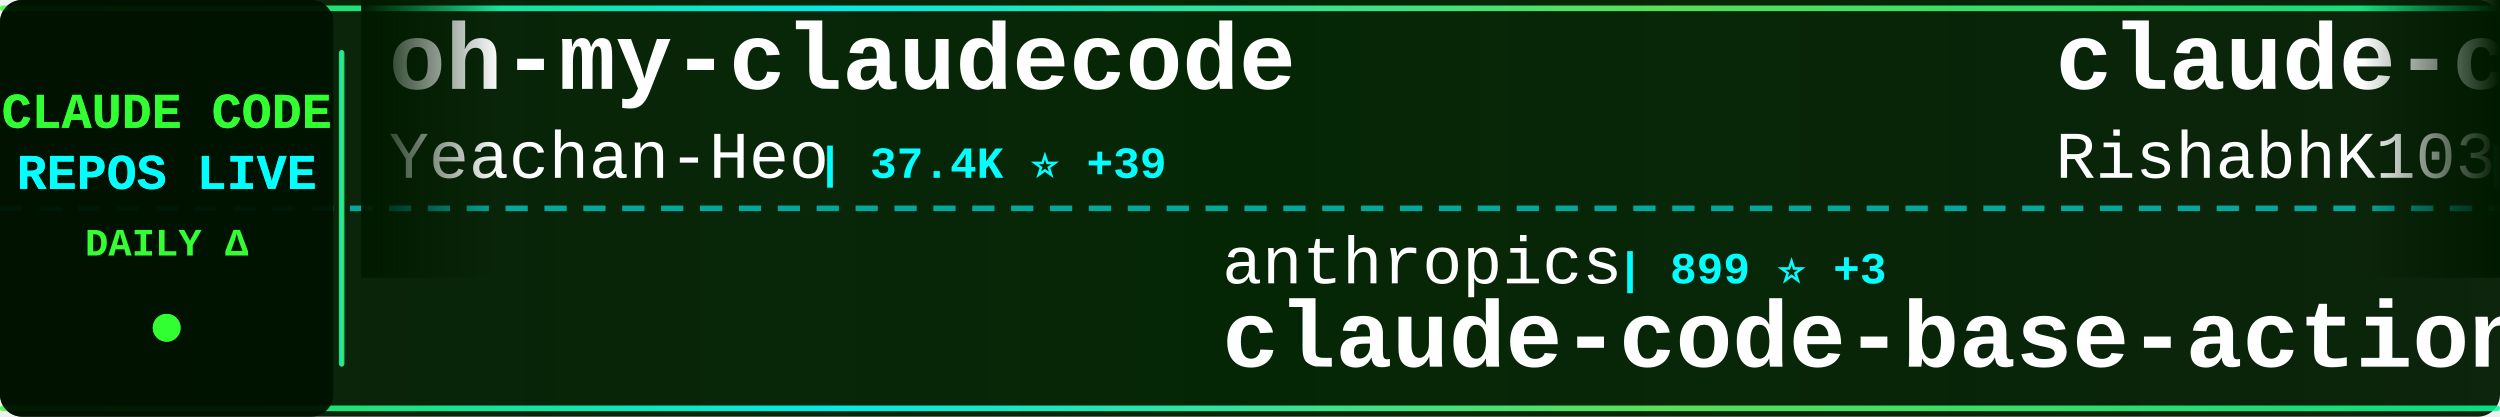
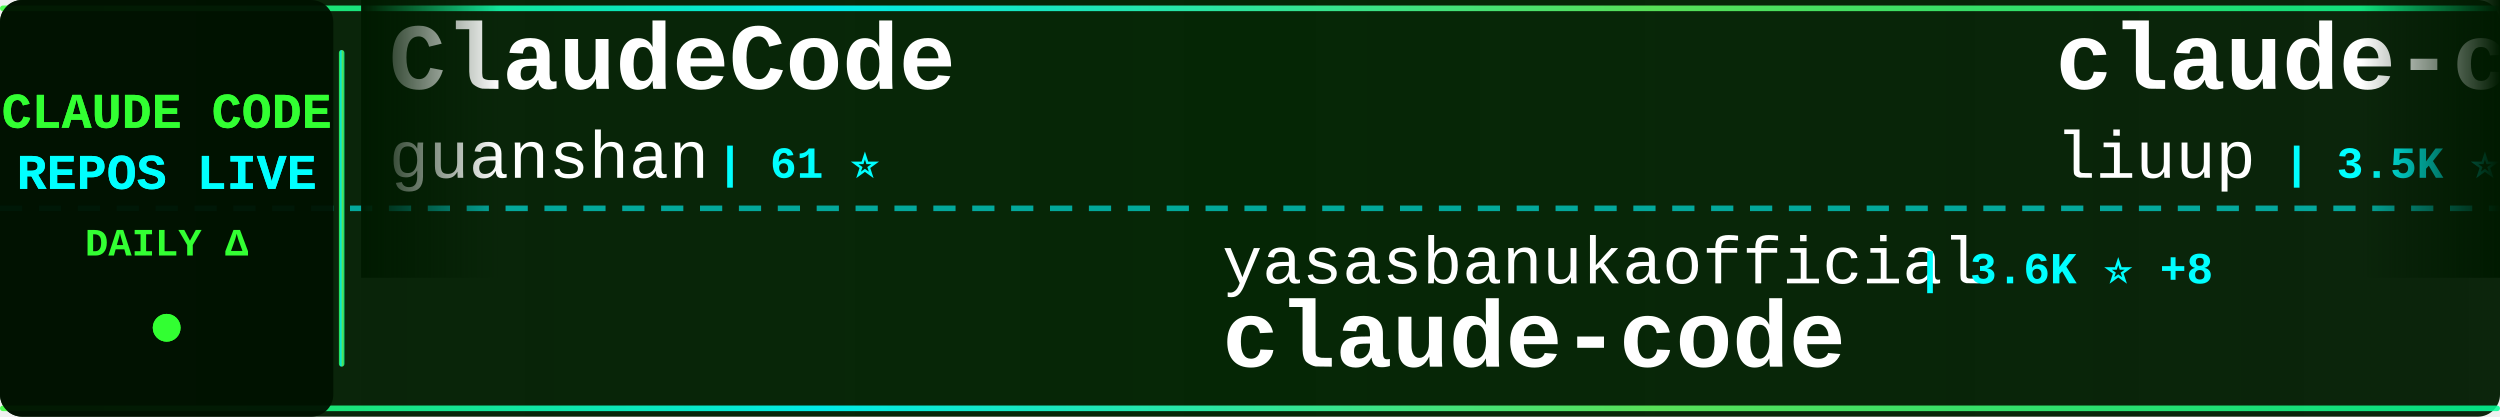
<svg xmlns="http://www.w3.org/2000/svg" width="900" height="150">
  <defs>
    <linearGradient id="tickerBg" x1="0%" y1="0%" x2="100%" y2="0%">
      <stop offset="0%" style="stop-color:#001a00;stop-opacity:0.95" />
      <stop offset="50%" style="stop-color:#002200;stop-opacity:0.98" />
      <stop offset="100%" style="stop-color:#001a00;stop-opacity:0.95" />
    </linearGradient>
    <linearGradient id="borderGrad" x1="0%" y1="0%" x2="100%" y2="0%">
      <stop offset="0%" style="stop-color:#33ff33;stop-opacity:0.85">
        <animate attributeName="stop-opacity" values="0.85;1;0.85" dur="2s" repeatCount="indefinite" />
      </stop>
      <stop offset="33%" style="stop-color:#00ffff;stop-opacity:0.9">
        <animate attributeName="stop-opacity" values="0.9;1;0.9" dur="2.2s" repeatCount="indefinite" />
      </stop>
      <stop offset="66%" style="stop-color:#66ff66;stop-opacity:0.85">
        <animate attributeName="stop-opacity" values="0.85;1;0.85" dur="1.8s" repeatCount="indefinite" />
      </stop>
      <stop offset="100%" style="stop-color:#00ff99;stop-opacity:0.85">
        <animate attributeName="stop-opacity" values="0.85;1;0.85" dur="2s" repeatCount="indefinite" />
      </stop>
    </linearGradient>
    <filter id="textGlow">
      <feGaussianBlur stdDeviation="0.1" result="coloredBlur" />
      <feMerge>
        <feMergeNode in="coloredBlur" />
        <feMergeNode in="SourceGraphic" />
      </feMerge>
    </filter>
    <filter id="metricGlow">
      <feGaussianBlur stdDeviation="0.2" result="coloredBlur" />
      <feMerge>
        <feMergeNode in="coloredBlur" />
        <feMergeNode in="SourceGraphic" />
      </feMerge>
    </filter>
    <linearGradient id="leftFade" x1="0%" y1="0%" x2="100%" y2="0%">
      <stop offset="0%" style="stop-color:#001a00;stop-opacity:1" />
      <stop offset="100%" style="stop-color:#001a00;stop-opacity:0" />
    </linearGradient>
    <linearGradient id="rightFade" x1="0%" y1="0%" x2="100%" y2="0%">
      <stop offset="0%" style="stop-color:#001a00;stop-opacity:0" />
      <stop offset="100%" style="stop-color:#001a00;stop-opacity:1" />
    </linearGradient>
  </defs>
  <rect width="900" height="150" fill="url(#tickerBg)" rx="8" />
  <rect x="0" y="2" width="900" height="2" fill="url(#borderGrad)" rx="1" />
  <rect x="0" y="146" width="900" height="2" fill="url(#borderGrad)" rx="1" />
  <line x1="0" y1="75" x2="900" y2="75" stroke="#00ffff" stroke-width="2" stroke-dasharray="8 6" opacity="0.6" />
  <rect x="0" y="0" width="120" height="150" fill="#001100" opacity="0.95" rx="8" />
  <text x="60" y="46" font-family="'Courier New', monospace" font-size="18" font-weight="bold" fill="#33ff33" text-anchor="middle" filter="url(#textGlow)">
    CLAUDE CODE
  </text>
  <text x="60" y="68" font-family="'Courier New', monospace" font-size="18" font-weight="bold" fill="#00ffff" text-anchor="middle" filter="url(#textGlow)">
    REPOS LIVE
  </text>
  <text x="60" y="92" font-family="'Courier New', monospace" font-size="14" font-weight="bold" fill="#33ff33" text-anchor="middle">
    DAILY Δ
  </text>
  <circle cx="60" cy="118" r="5" fill="#33ff33" filter="url(#metricGlow)">
    <animate attributeName="r" values="4;6;4" dur="1.5s" repeatCount="indefinite" />
    <animate attributeName="opacity" values="0.6;1;0.6" dur="1.5s" repeatCount="indefinite" />
  </circle>
  <rect x="122" y="18" width="2" height="114" fill="url(#borderGrad)" rx="1" />
  <clipPath id="tickerClip">
    <rect x="130" y="0" width="770" height="150" />
  </clipPath>
  <g clip-path="url(#tickerClip)">
    <g id="tickerItems">
      <animateTransform attributeName="transform" attributeType="XML" type="translate" from="0 0" to="-3000 0" dur="54s" repeatCount="indefinite" />
      <g transform="translate(0, 0)">
-         <text x="140" y="32" font-family="'Courier New', monospace" font-size="34" font-weight="bold" fill="#ffffff">oh-my-claudecode</text>
-         <text x="140" y="64" font-family="'Courier New', monospace" font-size="24" font-weight="normal" fill="#ffffff" opacity="1.0">Yeachan-Heo</text>
-         <text x="294" y="64" font-family="'Courier New', monospace" font-size="16" font-weight="bold" fill="#00ffff"> | 37.4K ⭐ +39</text>
+         <text x="140" y="32" font-family="'Courier New', monospace" font-size="34" font-weight="bold" fill="#ffffff">ClaudeCode</text>
+         <text x="140" y="64" font-family="'Courier New', monospace" font-size="24" font-weight="normal" fill="#ffffff" opacity="1.0">guanshan</text>
+         <text x="258" y="64" font-family="'Courier New', monospace" font-size="16" font-weight="bold" fill="#00ffff"> | 61 ⭐</text>
      </g>
      <g transform="translate(300, 0)">
-         <text x="140" y="102" font-family="'Courier New', monospace" font-size="24" font-weight="normal" fill="#ffffff" opacity="1.0">anthropics</text>
-         <text x="282" y="102" font-family="'Courier New', monospace" font-size="16" font-weight="bold" fill="#00ffff"> | 899 ⭐ +3</text>
-         <text x="140" y="132" font-family="'Courier New', monospace" font-size="34" font-weight="bold" fill="#ffffff">claude-code-base-action</text>
+         <text x="140" y="102" font-family="'Courier New', monospace" font-size="24" font-weight="normal" fill="#ffffff" opacity="1.0">yasasbanukaofficial</text>
+         <text x="390" y="102" font-family="'Courier New', monospace" font-size="16" font-weight="bold" fill="#00ffff"> | 3.6K ⭐ +8</text>
+         <text x="140" y="132" font-family="'Courier New', monospace" font-size="34" font-weight="bold" fill="#ffffff">claude-code</text>
      </g>
      <g transform="translate(600, 0)">
-         <text x="140" y="32" font-family="'Courier New', monospace" font-size="34" font-weight="bold" fill="#ffffff">claude-code</text>
-         <text x="140" y="64" font-family="'Courier New', monospace" font-size="24" font-weight="normal" fill="#ffffff" opacity="1.0">RishabhK103</text>
-         <text x="294" y="64" font-family="'Courier New', monospace" font-size="16" font-weight="bold" fill="#00ffff"> | 100 ⭐ +1</text>
+         <text x="140" y="32" font-family="'Courier New', monospace" font-size="34" font-weight="bold" fill="#ffffff">claude-code-analysis</text>
+         <text x="140" y="64" font-family="'Courier New', monospace" font-size="24" font-weight="normal" fill="#ffffff" opacity="1.0">liuup</text>
+         <text x="222" y="64" font-family="'Courier New', monospace" font-size="16" font-weight="bold" fill="#00ffff"> | 3.5K ⭐ +21</text>
      </g>
      <g transform="translate(900, 0)">
-         <text x="140" y="102" font-family="'Courier New', monospace" font-size="24" font-weight="normal" fill="#ffffff" opacity="1.0">centminmod</text>
-         <text x="282" y="102" font-family="'Courier New', monospace" font-size="16" font-weight="bold" fill="#00ffff"> | 2.5K ⭐ +9</text>
-         <text x="140" y="132" font-family="'Courier New', monospace" font-size="34" font-weight="bold" fill="#ffffff">my-claude-code-setup</text>
+         <text x="140" y="102" font-family="'Courier New', monospace" font-size="24" font-weight="normal" fill="#ffffff" opacity="1.0">https-deeplearning-ai</text>
+         <text x="414" y="102" font-family="'Courier New', monospace" font-size="16" font-weight="bold" fill="#00ffff"> | 533 ⭐</text>
+         <text x="140" y="132" font-family="'Courier New', monospace" font-size="34" font-weight="bold" fill="#ffffff">sc-claude-code-files</text>
      </g>
      <g transform="translate(1200, 0)">
-         <text x="140" y="32" font-family="'Courier New', monospace" font-size="34" font-weight="bold" fill="#ffffff">Claude-Code-Game-Studios</text>
-         <text x="140" y="64" font-family="'Courier New', monospace" font-size="24" font-weight="normal" fill="#ffffff" opacity="1.0">Donchitos</text>
-         <text x="270" y="64" font-family="'Courier New', monospace" font-size="16" font-weight="bold" fill="#00ffff"> | 22.6K ⭐ +26</text>
+         <text x="140" y="32" font-family="'Courier New', monospace" font-size="34" font-weight="bold" fill="#ffffff">ECC</text>
+         <text x="140" y="64" font-family="'Courier New', monospace" font-size="24" font-weight="normal" fill="#ffffff" opacity="1.0">affaan-m</text>
+         <text x="258" y="64" font-family="'Courier New', monospace" font-size="16" font-weight="bold" fill="#00ffff"> | 226.5K ⭐ +340</text>
      </g>
      <g transform="translate(1500, 0)">
-         <text x="140" y="102" font-family="'Courier New', monospace" font-size="24" font-weight="normal" fill="#ffffff" opacity="1.0">kodu-ai</text>
-         <text x="246" y="102" font-family="'Courier New', monospace" font-size="16" font-weight="bold" fill="#00ffff"> | 5.3K ⭐</text>
-         <text x="140" y="132" font-family="'Courier New', monospace" font-size="34" font-weight="bold" fill="#ffffff">claude-coder</text>
+         <text x="140" y="102" font-family="'Courier New', monospace" font-size="24" font-weight="normal" fill="#ffffff" opacity="1.0">1rgs</text>
+         <text x="210" y="102" font-family="'Courier New', monospace" font-size="16" font-weight="bold" fill="#00ffff"> | 3.7K ⭐ +1</text>
+         <text x="140" y="132" font-family="'Courier New', monospace" font-size="34" font-weight="bold" fill="#ffffff">claude-code-proxy</text>
      </g>
      <g transform="translate(1800, 0)">
-         <text x="140" y="32" font-family="'Courier New', monospace" font-size="34" font-weight="bold" fill="#ffffff">skills</text>
-         <text x="140" y="64" font-family="'Courier New', monospace" font-size="24" font-weight="normal" fill="#ffffff" opacity="1.0">anthropics</text>
-         <text x="282" y="64" font-family="'Courier New', monospace" font-size="16" font-weight="bold" fill="#00ffff"> | 158.5K ⭐ +252</text>
+         <text x="140" y="32" font-family="'Courier New', monospace" font-size="34" font-weight="bold" fill="#ffffff">claude-code-router</text>
+         <text x="140" y="64" font-family="'Courier New', monospace" font-size="24" font-weight="normal" fill="#ffffff" opacity="1.0">musistudio</text>
+         <text x="282" y="64" font-family="'Courier New', monospace" font-size="16" font-weight="bold" fill="#00ffff"> | 35.6K ⭐ +29</text>
      </g>
      <g transform="translate(2100, 0)">
-         <text x="140" y="102" font-family="'Courier New', monospace" font-size="24" font-weight="normal" fill="#ffffff" opacity="1.0">edmund-io</text>
-         <text x="270" y="102" font-family="'Courier New', monospace" font-size="16" font-weight="bold" fill="#00ffff"> | 1.5K ⭐</text>
-         <text x="140" y="132" font-family="'Courier New', monospace" font-size="34" font-weight="bold" fill="#ffffff">edmunds-claude-code</text>
+         <text x="140" y="102" font-family="'Courier New', monospace" font-size="24" font-weight="normal" fill="#ffffff" opacity="1.0">VineeTagarwaL-code</text>
+         <text x="378" y="102" font-family="'Courier New', monospace" font-size="16" font-weight="bold" fill="#00ffff"> | 276 ⭐</text>
+         <text x="140" y="132" font-family="'Courier New', monospace" font-size="34" font-weight="bold" fill="#ffffff">claude-code</text>
      </g>
      <g transform="translate(2400, 0)">
-         <text x="140" y="32" font-family="'Courier New', monospace" font-size="34" font-weight="bold" fill="#ffffff">ECC</text>
-         <text x="140" y="64" font-family="'Courier New', monospace" font-size="24" font-weight="normal" fill="#ffffff" opacity="1.0">affaan-m</text>
-         <text x="258" y="64" font-family="'Courier New', monospace" font-size="16" font-weight="bold" fill="#00ffff"> | 226.3K ⭐ +316</text>
+         <text x="140" y="32" font-family="'Courier New', monospace" font-size="34" font-weight="bold" fill="#ffffff">claude-code-source-code-...</text>
+         <text x="140" y="64" font-family="'Courier New', monospace" font-size="24" font-weight="normal" fill="#ffffff" opacity="1.0">ghuntley</text>
+         <text x="258" y="64" font-family="'Courier New', monospace" font-size="16" font-weight="bold" fill="#00ffff"> | 986 ⭐</text>
      </g>
      <g transform="translate(2700, 0)">
-         <text x="140" y="102" font-family="'Courier New', monospace" font-size="24" font-weight="normal" fill="#ffffff" opacity="1.0">lintsinghua</text>
-         <text x="294" y="102" font-family="'Courier New', monospace" font-size="16" font-weight="bold" fill="#00ffff"> | 3.9K ⭐ +6</text>
-         <text x="140" y="132" font-family="'Courier New', monospace" font-size="34" font-weight="bold" fill="#ffffff">claude-code-book</text>
+         <text x="140" y="102" font-family="'Courier New', monospace" font-size="24" font-weight="normal" fill="#ffffff" opacity="1.0">VILA-Lab</text>
+         <text x="258" y="102" font-family="'Courier New', monospace" font-size="16" font-weight="bold" fill="#00ffff"> | 1.8K ⭐ +7</text>
+         <text x="140" y="132" font-family="'Courier New', monospace" font-size="34" font-weight="bold" fill="#ffffff">Dive-into-Claude-Code</text>
      </g>
      <g transform="translate(3000, 0)">
-         <text x="140" y="32" font-family="'Courier New', monospace" font-size="34" font-weight="bold" fill="#ffffff">oh-my-claudecode</text>
-         <text x="140" y="64" font-family="'Courier New', monospace" font-size="24" font-weight="normal" fill="#ffffff" opacity="1.0">Yeachan-Heo</text>
-         <text x="294" y="64" font-family="'Courier New', monospace" font-size="16" font-weight="bold" fill="#00ffff"> | 37.4K ⭐ +39</text>
+         <text x="140" y="32" font-family="'Courier New', monospace" font-size="34" font-weight="bold" fill="#ffffff">ClaudeCode</text>
+         <text x="140" y="64" font-family="'Courier New', monospace" font-size="24" font-weight="normal" fill="#ffffff" opacity="1.0">guanshan</text>
+         <text x="258" y="64" font-family="'Courier New', monospace" font-size="16" font-weight="bold" fill="#00ffff"> | 61 ⭐</text>
      </g>
      <g transform="translate(3300, 0)">
-         <text x="140" y="102" font-family="'Courier New', monospace" font-size="24" font-weight="normal" fill="#ffffff" opacity="1.0">anthropics</text>
-         <text x="282" y="102" font-family="'Courier New', monospace" font-size="16" font-weight="bold" fill="#00ffff"> | 899 ⭐ +3</text>
-         <text x="140" y="132" font-family="'Courier New', monospace" font-size="34" font-weight="bold" fill="#ffffff">claude-code-base-action</text>
+         <text x="140" y="102" font-family="'Courier New', monospace" font-size="24" font-weight="normal" fill="#ffffff" opacity="1.0">yasasbanukaofficial</text>
+         <text x="390" y="102" font-family="'Courier New', monospace" font-size="16" font-weight="bold" fill="#00ffff"> | 3.6K ⭐ +8</text>
+         <text x="140" y="132" font-family="'Courier New', monospace" font-size="34" font-weight="bold" fill="#ffffff">claude-code</text>
      </g>
      <g transform="translate(3600, 0)">
-         <text x="140" y="32" font-family="'Courier New', monospace" font-size="34" font-weight="bold" fill="#ffffff">claude-code</text>
-         <text x="140" y="64" font-family="'Courier New', monospace" font-size="24" font-weight="normal" fill="#ffffff" opacity="1.0">RishabhK103</text>
-         <text x="294" y="64" font-family="'Courier New', monospace" font-size="16" font-weight="bold" fill="#00ffff"> | 100 ⭐ +1</text>
+         <text x="140" y="32" font-family="'Courier New', monospace" font-size="34" font-weight="bold" fill="#ffffff">claude-code-analysis</text>
+         <text x="140" y="64" font-family="'Courier New', monospace" font-size="24" font-weight="normal" fill="#ffffff" opacity="1.0">liuup</text>
+         <text x="222" y="64" font-family="'Courier New', monospace" font-size="16" font-weight="bold" fill="#00ffff"> | 3.5K ⭐ +21</text>
      </g>
      <g transform="translate(3900, 0)">
-         <text x="140" y="102" font-family="'Courier New', monospace" font-size="24" font-weight="normal" fill="#ffffff" opacity="1.0">centminmod</text>
-         <text x="282" y="102" font-family="'Courier New', monospace" font-size="16" font-weight="bold" fill="#00ffff"> | 2.5K ⭐ +9</text>
-         <text x="140" y="132" font-family="'Courier New', monospace" font-size="34" font-weight="bold" fill="#ffffff">my-claude-code-setup</text>
+         <text x="140" y="102" font-family="'Courier New', monospace" font-size="24" font-weight="normal" fill="#ffffff" opacity="1.0">https-deeplearning-ai</text>
+         <text x="414" y="102" font-family="'Courier New', monospace" font-size="16" font-weight="bold" fill="#00ffff"> | 533 ⭐</text>
+         <text x="140" y="132" font-family="'Courier New', monospace" font-size="34" font-weight="bold" fill="#ffffff">sc-claude-code-files</text>
      </g>
    </g>
  </g>
  <rect x="130" y="0" width="50" height="100" fill="url(#leftFade)" />
  <rect x="850" y="0" width="50" height="100" fill="url(#rightFade)" />
</svg>
